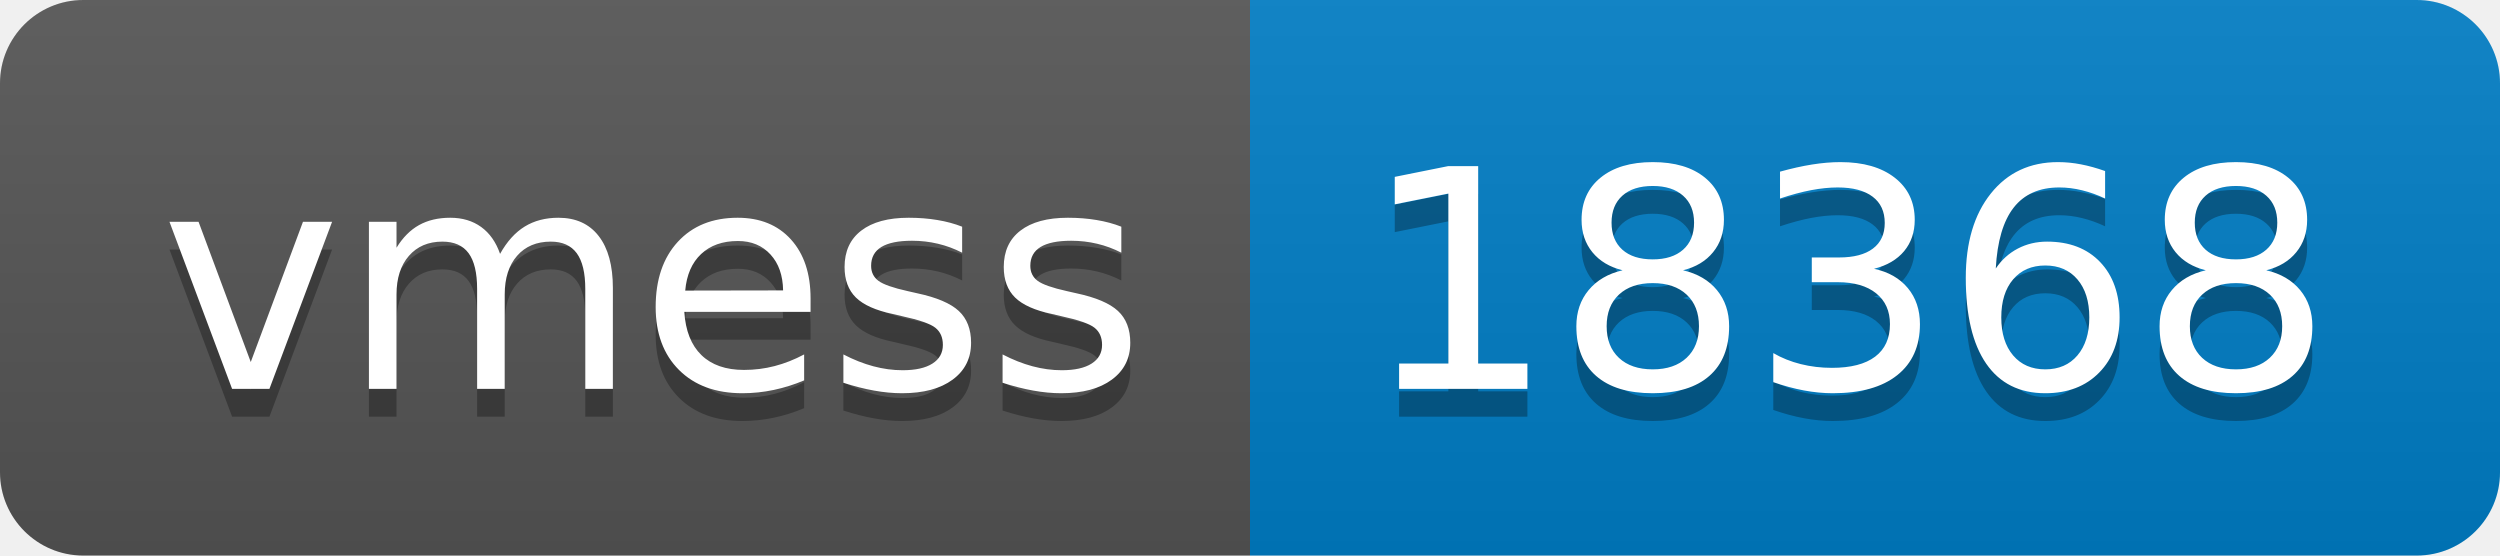
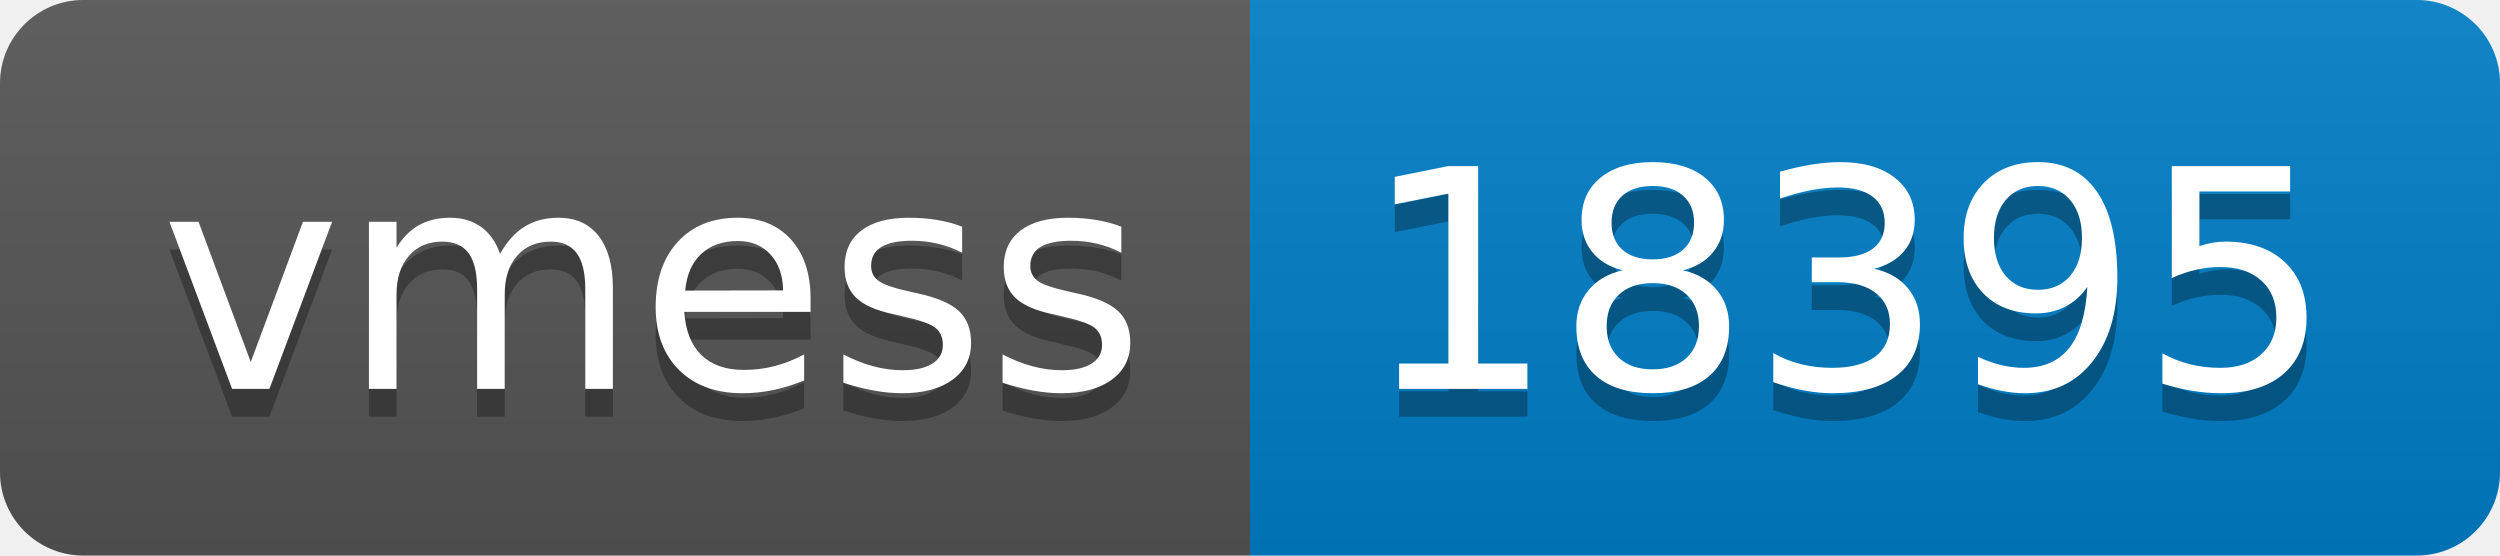
- <svg xmlns="http://www.w3.org/2000/svg" width="90" height="20" role="img" aria-label="vmess: 18368">
+ <svg xmlns="http://www.w3.org/2000/svg" width="90" height="20" role="img" aria-label="vmess: 18395">
  <linearGradient id="s" x2="0" y2="100%">
    <stop offset="0" stop-color="#bbb" stop-opacity=".1" />
    <stop offset="1" stop-opacity=".1" />
  </linearGradient>
  <clipPath id="r">
    <rect width="90" height="20" rx="3" fill="#fff" />
  </clipPath>
  <g clip-path="url(#r)">
    <rect width="45" height="20" fill="#555" />
    <rect x="45" width="45" height="20" fill="#007ec6" />
    <rect width="90" height="20" fill="url(#s)" />
  </g>
  <g fill="#fff" text-anchor="middle" font-family="Verdana,Geneva,DejaVu Sans,sans-serif" text-rendering="geometricPrecision" font-size="110">
    <text aria-hidden="true" x="235" y="150" fill="#010101" fill-opacity=".3" transform="scale(.1)" textLength="350">vmess</text>
    <text x="235" y="140" transform="scale(.1)" fill="#fff" textLength="350">vmess</text>
-     <text aria-hidden="true" x="665" y="150" fill="#010101" fill-opacity=".3" transform="scale(.1)" textLength="350">18368</text>
-     <text x="665" y="140" transform="scale(.1)" fill="#fff" textLength="350">18368</text>
+     <text aria-hidden="true" x="665" y="150" fill="#010101" fill-opacity=".3" transform="scale(.1)" textLength="350">18395</text>
+     <text x="665" y="140" transform="scale(.1)" fill="#fff" textLength="350">18395</text>
  </g>
</svg>
